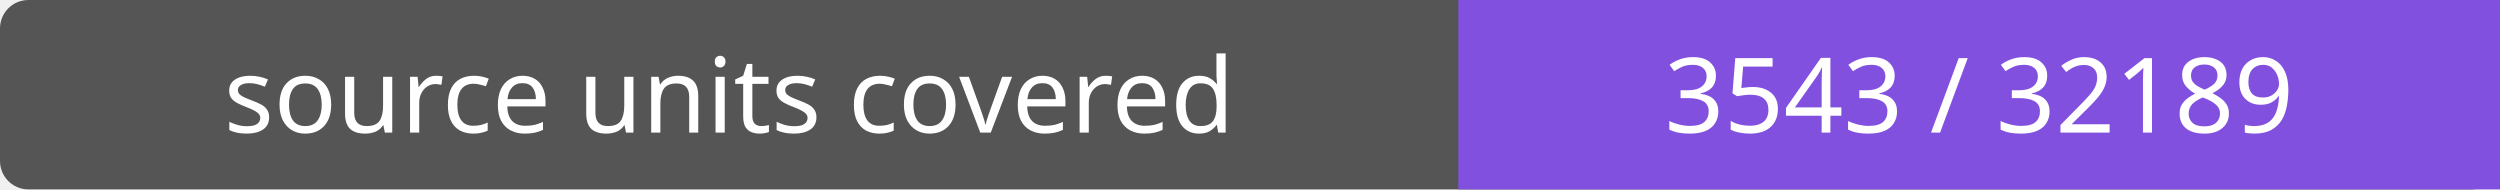
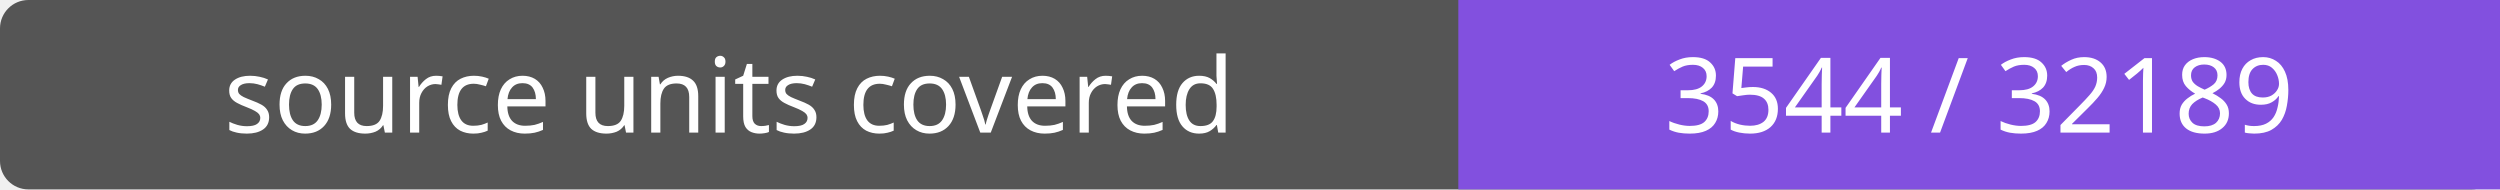
- <svg xmlns="http://www.w3.org/2000/svg" width="264" height="20" role="img" aria-label="source units covered: 3543 / 32189">
+ <svg xmlns="http://www.w3.org/2000/svg" width="264" height="20" role="img" aria-label="source units covered: 3544 / 32189">
  <rect width="264" height="20" rx="3" fill="#555" />
  <path fill="#8250df" d="M154 0h110v20H154z" />
  <g fill="#fff" text-anchor="middle" font-family="Verdana,sans-serif" font-size="11">
    <text x="77.0" y="14">source units covered</text>
-     <text x="209.0" y="14">3543 / 32189</text>
+     <text x="209.0" y="14">3544 / 32189</text>
  </g>
</svg>
